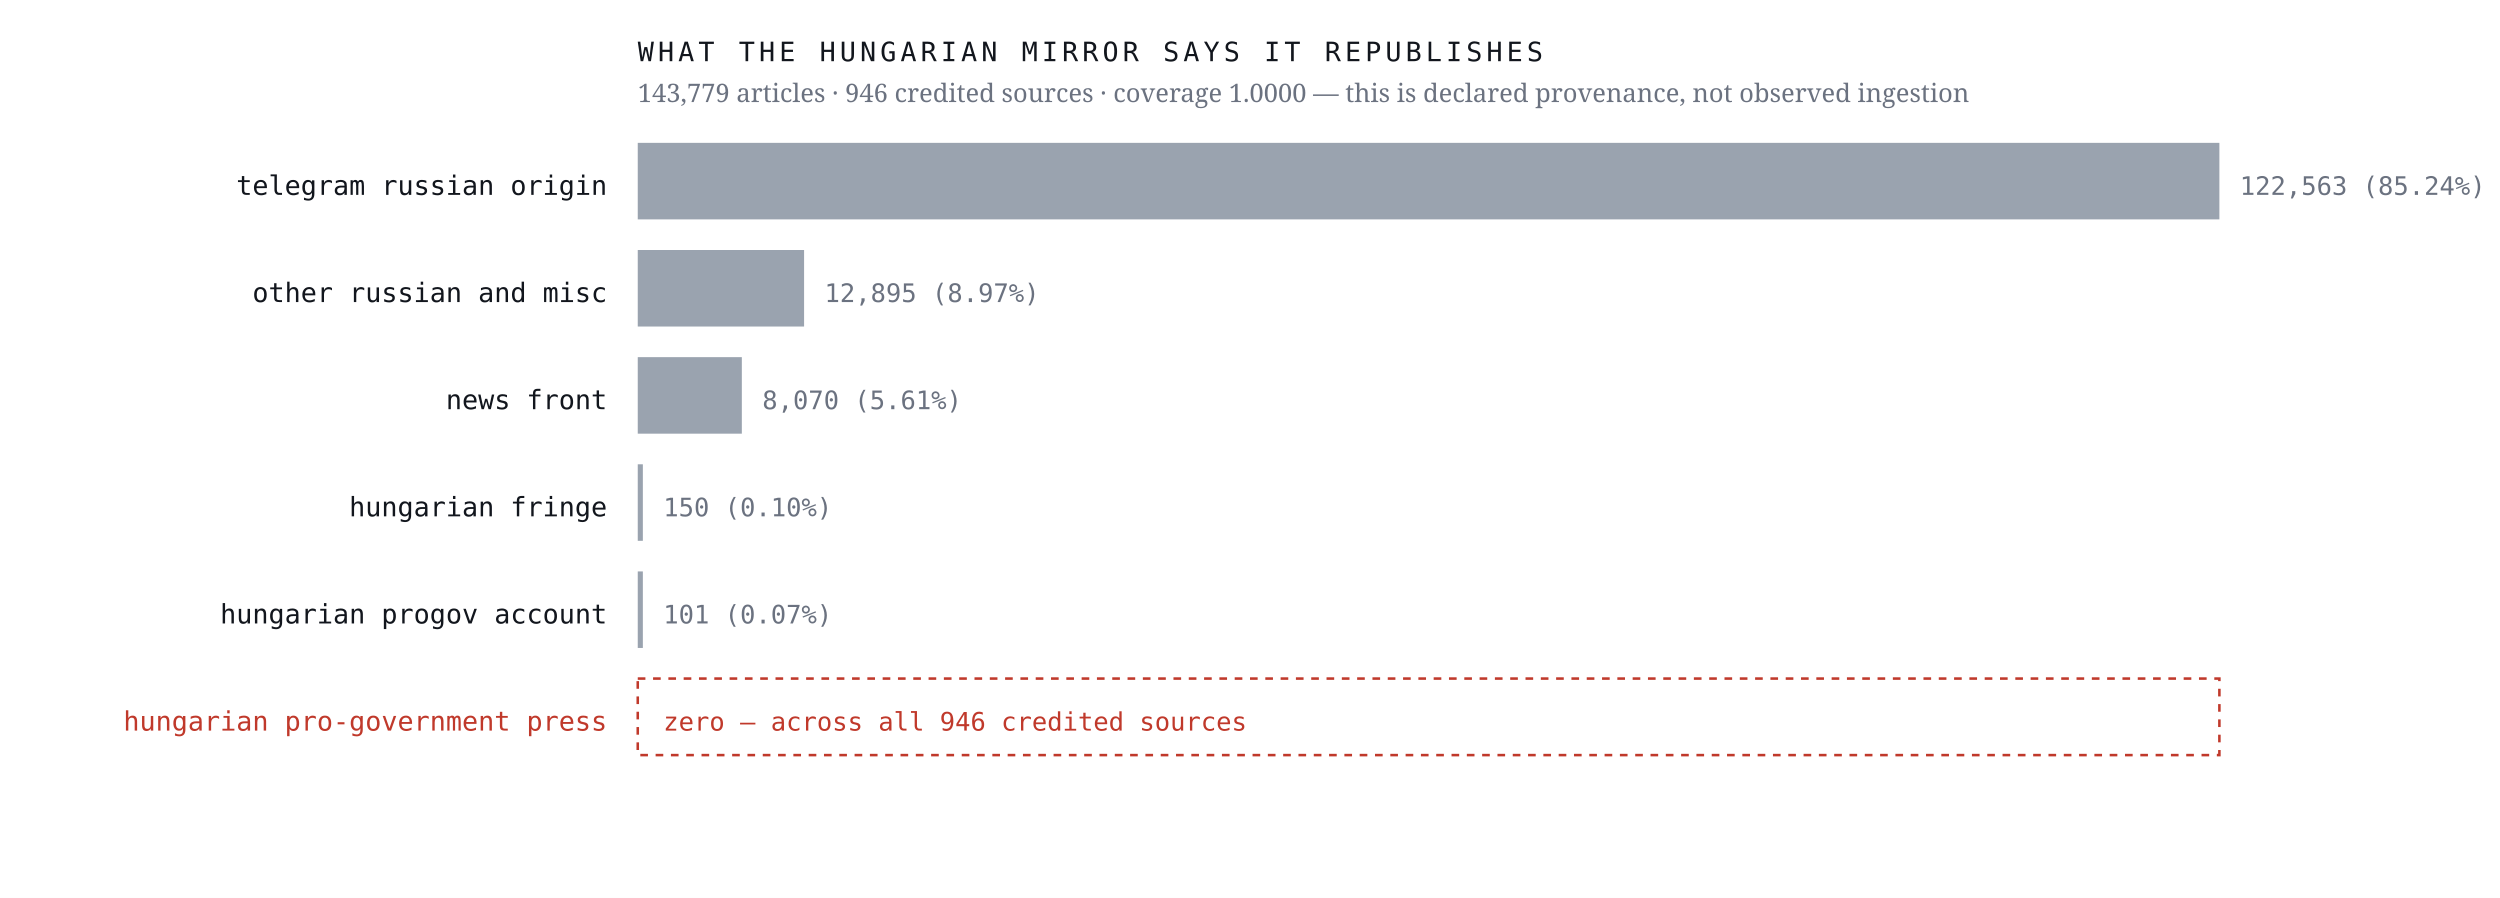
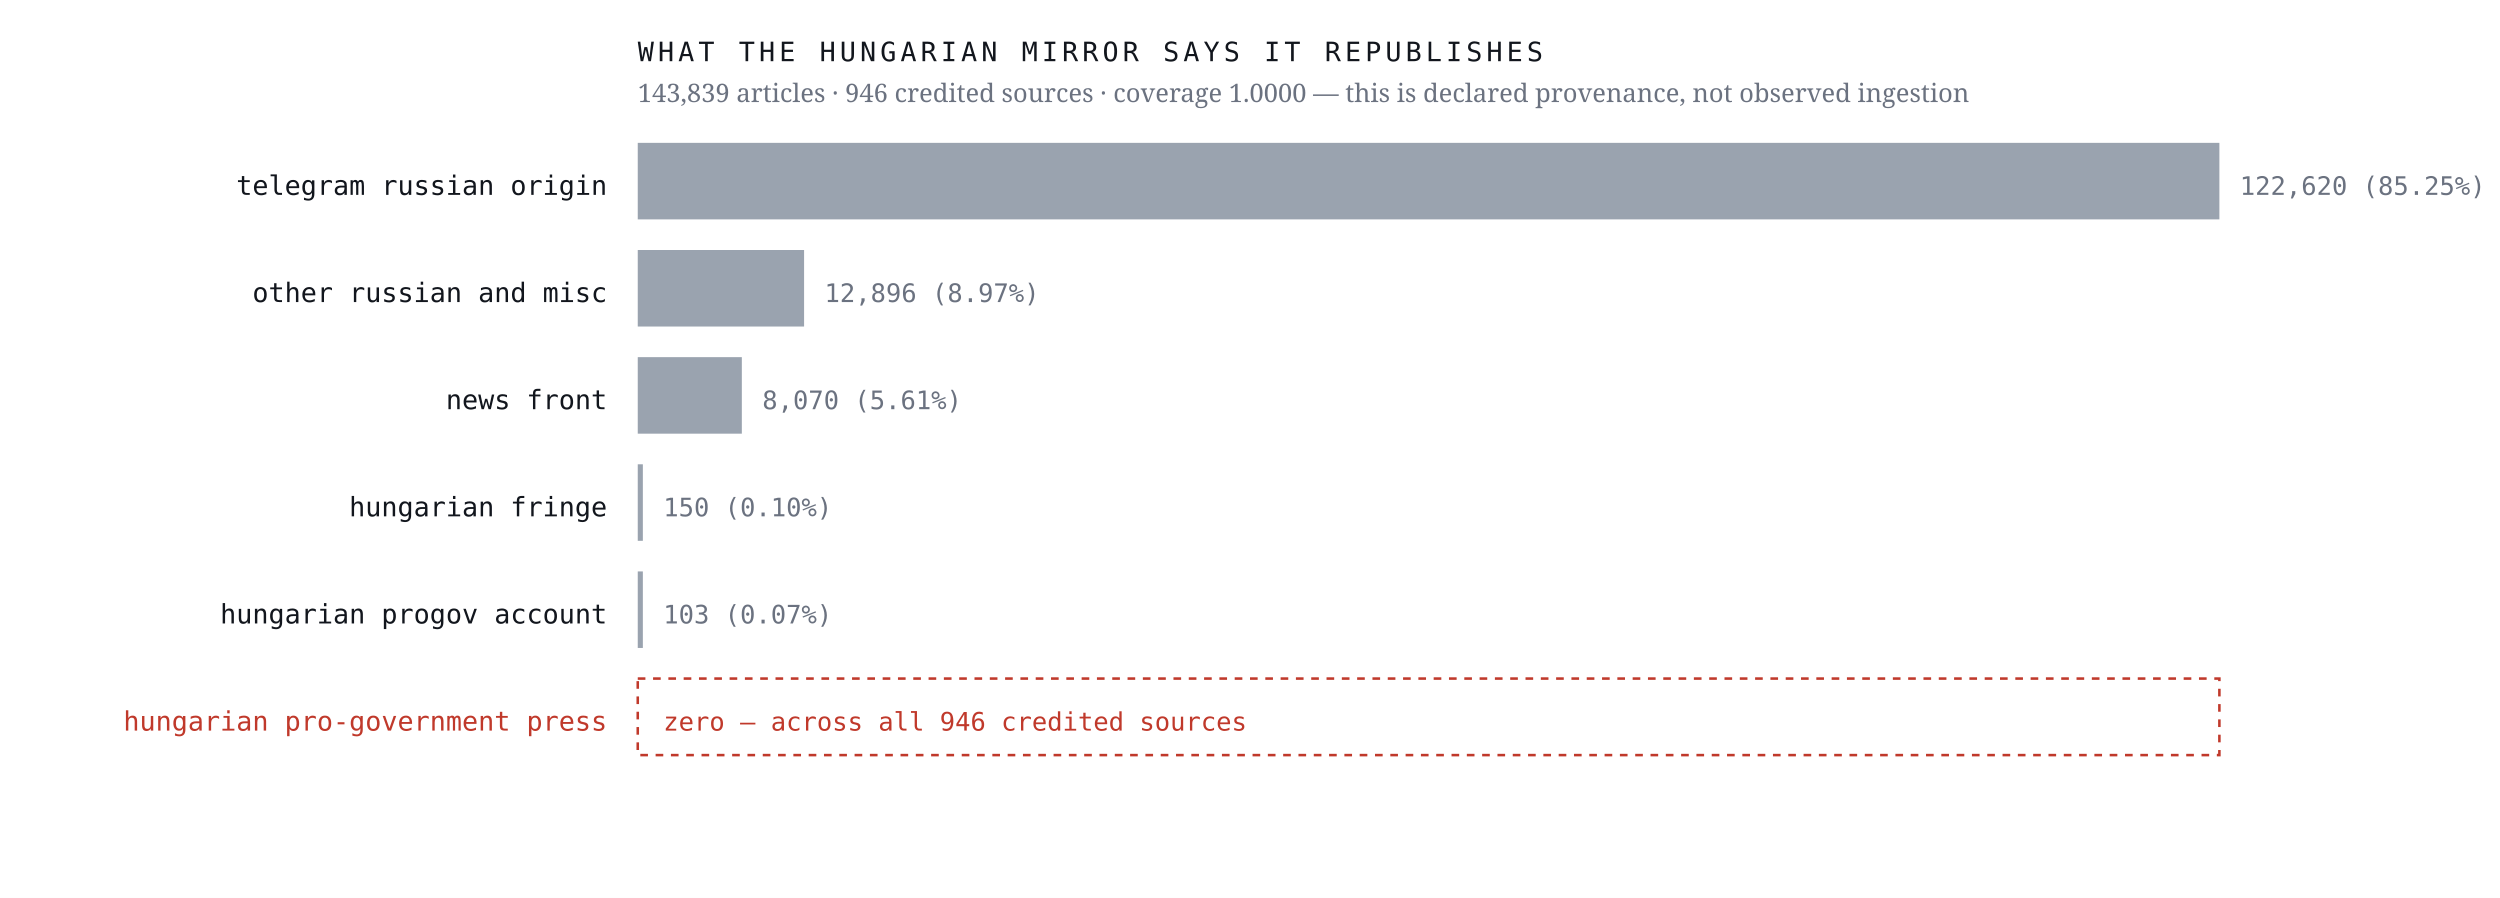
<svg xmlns="http://www.w3.org/2000/svg" viewBox="0 0 980 352" width="980" height="352" role="img" aria-label="Sources the Hungarian mirror credits, by article count, with an explicit zero row for the Hungarian pro-government press">
  <rect width="980" height="352" fill="#ffffff" />
  <text x="238.0" y="76.4" font-family="ui-monospace,'IBM Plex Mono',Menlo,monospace" font-size="10.5" font-weight="400" letter-spacing="0" fill="#12161d" text-anchor="end">telegram russian origin</text>
  <rect x="250" y="56" width="620.0" height="30" fill="#9aa3af" />
-   <text x="878.0" y="76.4" font-family="ui-monospace,'IBM Plex Mono',Menlo,monospace" font-size="10" font-weight="400" letter-spacing="0" fill="#6b7280" text-anchor="start">122,563  (85.24%)</text>
+   <text x="878.0" y="76.4" font-family="ui-monospace,'IBM Plex Mono',Menlo,monospace" font-size="10" font-weight="400" letter-spacing="0" fill="#6b7280" text-anchor="start">122,620  (85.25%)</text>
  <text x="238.0" y="118.4" font-family="ui-monospace,'IBM Plex Mono',Menlo,monospace" font-size="10.5" font-weight="400" letter-spacing="0" fill="#12161d" text-anchor="end">other russian and misc</text>
  <rect x="250" y="98" width="65.2" height="30" fill="#9aa3af" />
-   <text x="323.2" y="118.4" font-family="ui-monospace,'IBM Plex Mono',Menlo,monospace" font-size="10" font-weight="400" letter-spacing="0" fill="#6b7280" text-anchor="start">12,895  (8.97%)</text>
+   <text x="323.2" y="118.4" font-family="ui-monospace,'IBM Plex Mono',Menlo,monospace" font-size="10" font-weight="400" letter-spacing="0" fill="#6b7280" text-anchor="start">12,896  (8.97%)</text>
  <text x="238.0" y="160.4" font-family="ui-monospace,'IBM Plex Mono',Menlo,monospace" font-size="10.5" font-weight="400" letter-spacing="0" fill="#12161d" text-anchor="end">news front</text>
  <rect x="250" y="140" width="40.8" height="30" fill="#9aa3af" />
  <text x="298.8" y="160.4" font-family="ui-monospace,'IBM Plex Mono',Menlo,monospace" font-size="10" font-weight="400" letter-spacing="0" fill="#6b7280" text-anchor="start">8,070  (5.61%)</text>
  <text x="238.0" y="202.4" font-family="ui-monospace,'IBM Plex Mono',Menlo,monospace" font-size="10.5" font-weight="400" letter-spacing="0" fill="#12161d" text-anchor="end">hungarian fringe</text>
  <rect x="250" y="182" width="2.0" height="30" fill="#9aa3af" />
  <text x="260.0" y="202.4" font-family="ui-monospace,'IBM Plex Mono',Menlo,monospace" font-size="10" font-weight="400" letter-spacing="0" fill="#6b7280" text-anchor="start">150  (0.10%)</text>
  <text x="238.0" y="244.4" font-family="ui-monospace,'IBM Plex Mono',Menlo,monospace" font-size="10.5" font-weight="400" letter-spacing="0" fill="#12161d" text-anchor="end">hungarian progov account</text>
  <rect x="250" y="224" width="2.0" height="30" fill="#9aa3af" />
-   <text x="260.0" y="244.4" font-family="ui-monospace,'IBM Plex Mono',Menlo,monospace" font-size="10" font-weight="400" letter-spacing="0" fill="#6b7280" text-anchor="start">101  (0.07%)</text>
+   <text x="260.0" y="244.4" font-family="ui-monospace,'IBM Plex Mono',Menlo,monospace" font-size="10" font-weight="400" letter-spacing="0" fill="#6b7280" text-anchor="start">103  (0.07%)</text>
  <text x="238.0" y="286.4" font-family="ui-monospace,'IBM Plex Mono',Menlo,monospace" font-size="10.5" font-weight="500" letter-spacing="0" fill="#c0392b" text-anchor="end">hungarian pro-government press</text>
  <rect x="250" y="266" width="620" height="30" fill="none" stroke="#c0392b" stroke-width="1" stroke-dasharray="3 3" />
  <text x="260.0" y="286.4" font-family="ui-monospace,'IBM Plex Mono',Menlo,monospace" font-size="10" font-weight="500" letter-spacing="0" fill="#c0392b" text-anchor="start">zero — across all 946 credited sources</text>
  <text x="250.0" y="24.0" font-family="ui-monospace,'IBM Plex Mono',Menlo,monospace" font-size="10.5" font-weight="400" letter-spacing="1.6" fill="#12161d" text-anchor="start">WHAT THE HUNGARIAN MIRROR SAYS IT REPUBLISHES</text>
-   <text x="250.0" y="40.0" font-family="'Newsreader',Georgia,serif" font-size="10" font-weight="400" letter-spacing="0" fill="#6b7280" text-anchor="start">143,779 articles · 946 credited sources · coverage 1.0000 — this is declared provenance, not observed ingestion</text>
+   <text x="250.0" y="40.0" font-family="'Newsreader',Georgia,serif" font-size="10" font-weight="400" letter-spacing="0" fill="#6b7280" text-anchor="start">143,839 articles · 946 credited sources · coverage 1.0000 — this is declared provenance, not observed ingestion</text>
</svg>
